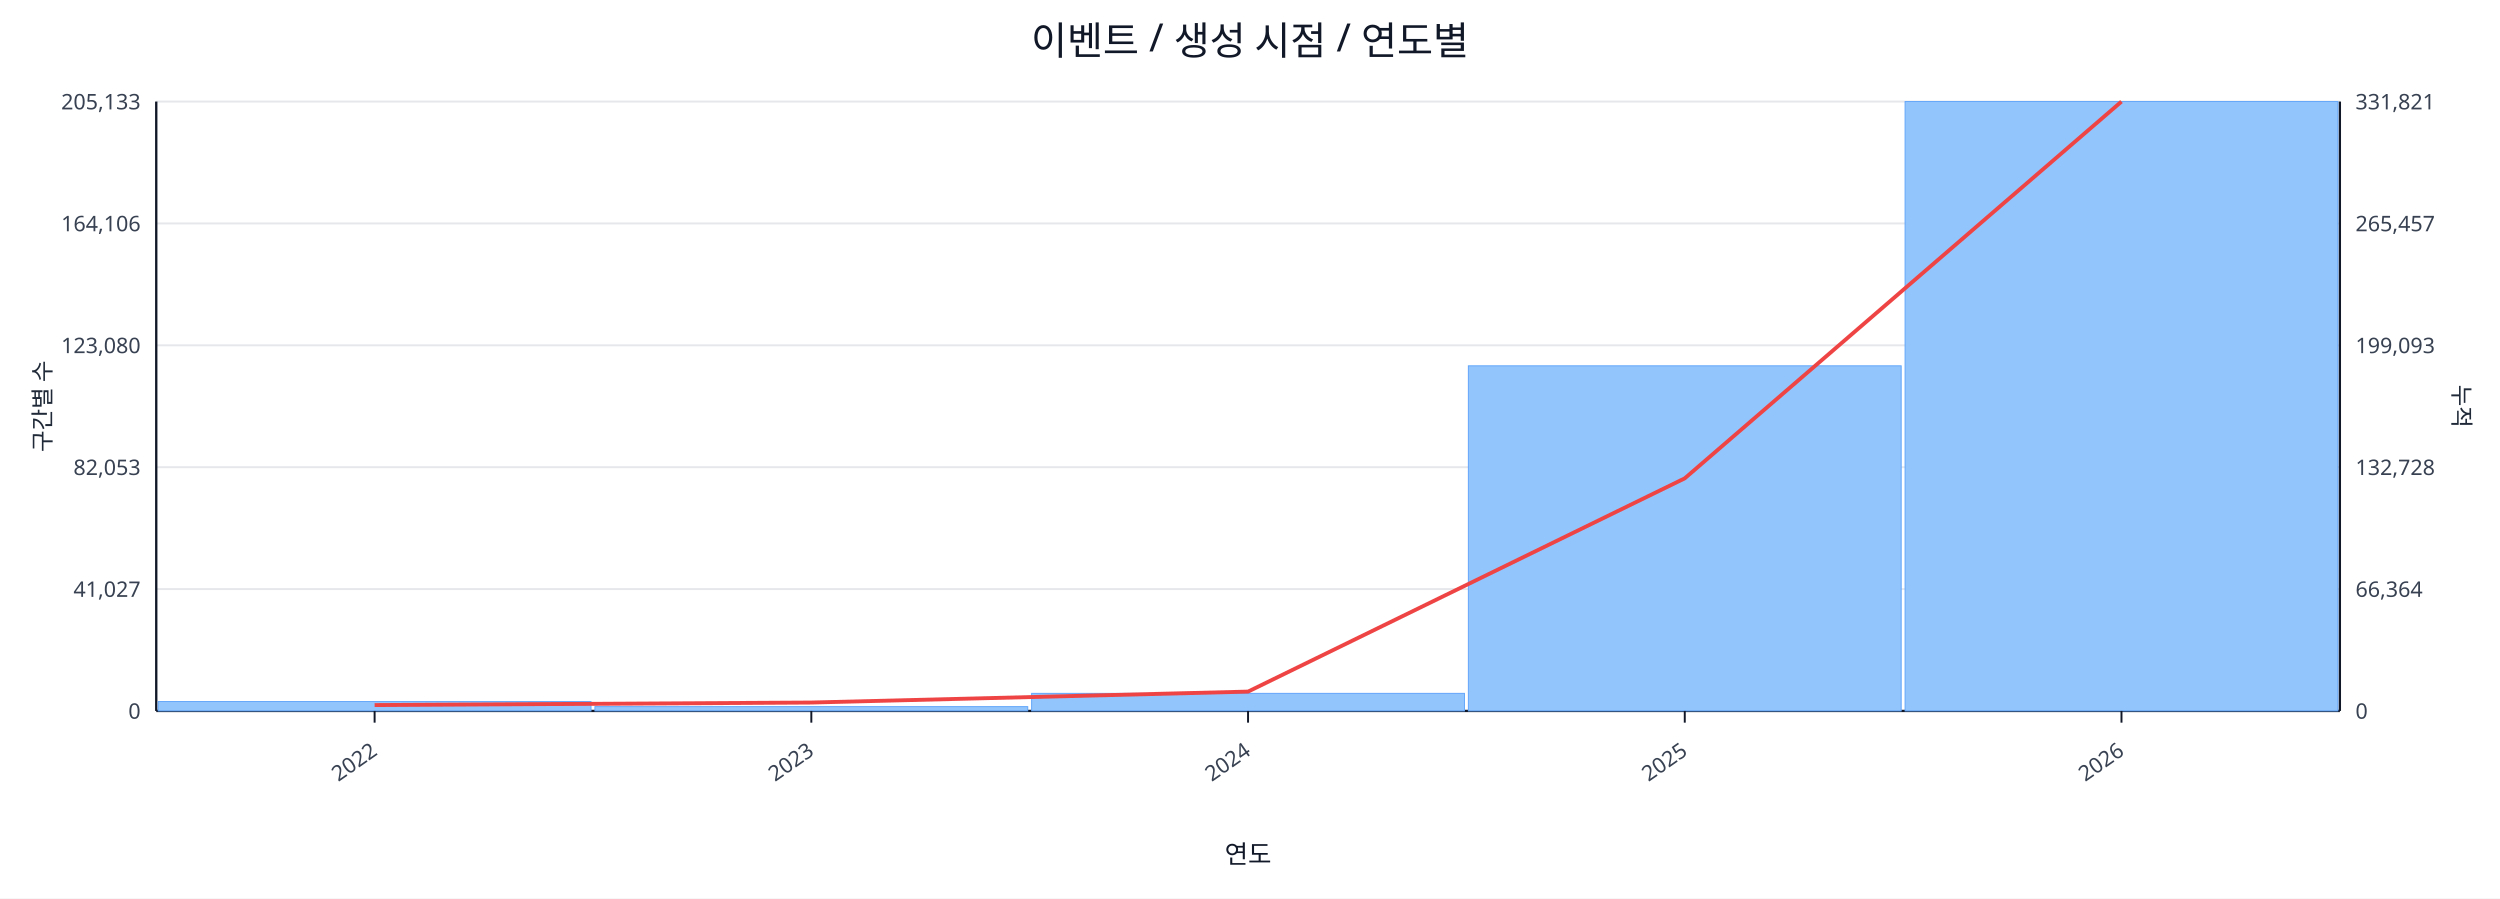
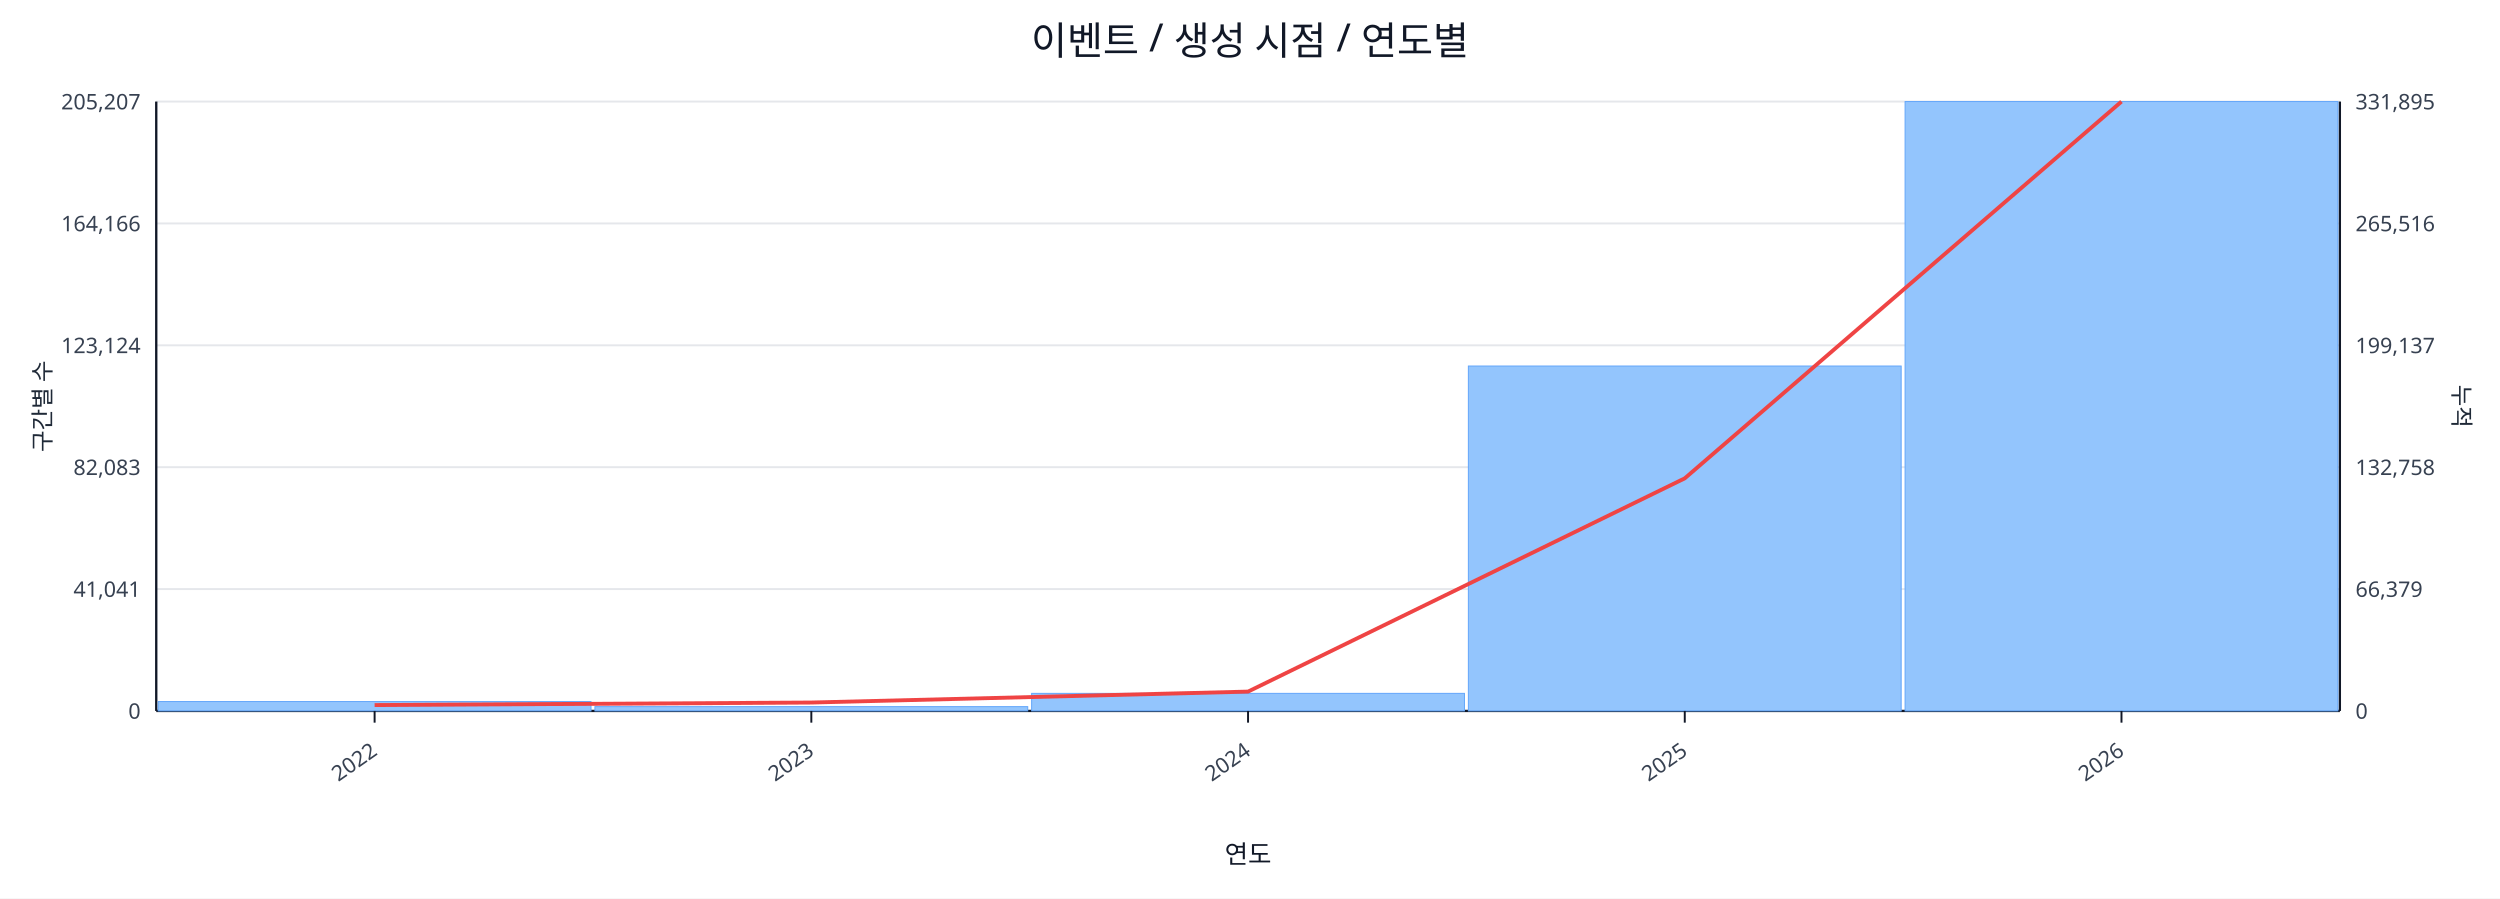
<svg xmlns="http://www.w3.org/2000/svg" width="1280" height="460" viewBox="0 0 1280 460">
  <rect x="0" y="0" width="100%" height="100%" fill="#ffffff" />
  <text x="640.0" y="28" font-size="20" text-anchor="middle" font-family="sans-serif" fill="#111827">이벤트 / 생성 시점 / 연도별</text>
  <line x1="80.0" y1="52.0" x2="1198.0" y2="52.0" stroke="#e5e7eb" stroke-width="1" />
-   <text x="72.0" y="56.0" font-size="11" text-anchor="end" font-family="sans-serif" fill="#374151">205,133</text>
-   <text x="1206.0" y="56.0" font-size="11" text-anchor="start" font-family="sans-serif" fill="#374151">331,821</text>
+   <text x="72.0" y="56.0" font-size="11" text-anchor="end" font-family="sans-serif" fill="#374151">205,207</text>
+   <text x="1206.0" y="56.0" font-size="11" text-anchor="start" font-family="sans-serif" fill="#374151">331,895</text>
  <line x1="80.0" y1="114.4" x2="1198.0" y2="114.4" stroke="#e5e7eb" stroke-width="1" />
-   <text x="72.0" y="118.4" font-size="11" text-anchor="end" font-family="sans-serif" fill="#374151">164,106</text>
-   <text x="1206.0" y="118.4" font-size="11" text-anchor="start" font-family="sans-serif" fill="#374151">265,457</text>
+   <text x="72.0" y="118.4" font-size="11" text-anchor="end" font-family="sans-serif" fill="#374151">164,166</text>
+   <text x="1206.0" y="118.4" font-size="11" text-anchor="start" font-family="sans-serif" fill="#374151">265,516</text>
  <line x1="80.0" y1="176.8" x2="1198.0" y2="176.8" stroke="#e5e7eb" stroke-width="1" />
-   <text x="72.0" y="180.8" font-size="11" text-anchor="end" font-family="sans-serif" fill="#374151">123,080</text>
-   <text x="1206.0" y="180.8" font-size="11" text-anchor="start" font-family="sans-serif" fill="#374151">199,093</text>
+   <text x="72.0" y="180.8" font-size="11" text-anchor="end" font-family="sans-serif" fill="#374151">123,124</text>
+   <text x="1206.0" y="180.8" font-size="11" text-anchor="start" font-family="sans-serif" fill="#374151">199,137</text>
  <line x1="80.0" y1="239.2" x2="1198.0" y2="239.2" stroke="#e5e7eb" stroke-width="1" />
-   <text x="72.0" y="243.2" font-size="11" text-anchor="end" font-family="sans-serif" fill="#374151">82,053</text>
-   <text x="1206.0" y="243.2" font-size="11" text-anchor="start" font-family="sans-serif" fill="#374151">132,728</text>
+   <text x="72.0" y="243.2" font-size="11" text-anchor="end" font-family="sans-serif" fill="#374151">82,083</text>
+   <text x="1206.0" y="243.2" font-size="11" text-anchor="start" font-family="sans-serif" fill="#374151">132,758</text>
  <line x1="80.0" y1="301.6" x2="1198.0" y2="301.6" stroke="#e5e7eb" stroke-width="1" />
-   <text x="72.0" y="305.6" font-size="11" text-anchor="end" font-family="sans-serif" fill="#374151">41,027</text>
-   <text x="1206.0" y="305.6" font-size="11" text-anchor="start" font-family="sans-serif" fill="#374151">66,364</text>
+   <text x="72.0" y="305.6" font-size="11" text-anchor="end" font-family="sans-serif" fill="#374151">41,041</text>
+   <text x="1206.0" y="305.6" font-size="11" text-anchor="start" font-family="sans-serif" fill="#374151">66,379</text>
  <line x1="80.0" y1="364.0" x2="1198.0" y2="364.0" stroke="#e5e7eb" stroke-width="1" />
  <text x="72.0" y="368.0" font-size="11" text-anchor="end" font-family="sans-serif" fill="#374151">0</text>
  <text x="1206.0" y="368.0" font-size="11" text-anchor="start" font-family="sans-serif" fill="#374151">0</text>
  <line x1="80.0" y1="364.0" x2="1198.0" y2="364.0" stroke="#111827" stroke-width="1.2" />
  <line x1="80.0" y1="52.0" x2="80.0" y2="364.0" stroke="#111827" stroke-width="1.2" />
  <line x1="1198.0" y1="52.0" x2="1198.0" y2="364.0" stroke="#111827" stroke-width="1.2" />
  <rect x="81.0" y="359.2" width="221.6" height="4.8" fill="#93c5fd" stroke="#60a5fa" stroke-width="0.5" />
  <rect x="304.6" y="361.8" width="221.6" height="2.2" fill="#93c5fd" stroke="#60a5fa" stroke-width="0.5" />
  <rect x="528.2" y="355.0" width="221.6" height="9.0" fill="#93c5fd" stroke="#60a5fa" stroke-width="0.5" />
-   <rect x="751.8" y="187.3" width="221.6" height="176.7" fill="#93c5fd" stroke="#60a5fa" stroke-width="0.5" />
+   <rect x="751.8" y="187.4" width="221.6" height="176.6" fill="#93c5fd" stroke="#60a5fa" stroke-width="0.5" />
  <rect x="975.4" y="52.0" width="221.6" height="312.0" fill="#93c5fd" stroke="#60a5fa" stroke-width="0.5" />
  <polyline fill="none" stroke="#ef4444" stroke-width="2" points="191.8,361.0 415.4,359.7 639.0,354.1 862.6,244.9 1086.2,52.0" />
  <line x1="191.8" y1="364.0" x2="191.8" y2="370.0" stroke="#111827" stroke-width="1" />
  <text x="193.8" y="386.0" font-size="11" text-anchor="end" transform="rotate(-35 193.8 386.0)" font-family="sans-serif" fill="#374151">2022</text>
  <line x1="415.4" y1="364.0" x2="415.4" y2="370.0" stroke="#111827" stroke-width="1" />
  <text x="417.4" y="386.0" font-size="11" text-anchor="end" transform="rotate(-35 417.4 386.0)" font-family="sans-serif" fill="#374151">2023</text>
  <line x1="639.0" y1="364.0" x2="639.0" y2="370.0" stroke="#111827" stroke-width="1" />
  <text x="641.0" y="386.0" font-size="11" text-anchor="end" transform="rotate(-35 641.0 386.0)" font-family="sans-serif" fill="#374151">2024</text>
  <line x1="862.6" y1="364.0" x2="862.6" y2="370.0" stroke="#111827" stroke-width="1" />
  <text x="864.6" y="386.0" font-size="11" text-anchor="end" transform="rotate(-35 864.6 386.0)" font-family="sans-serif" fill="#374151">2025</text>
  <line x1="1086.2" y1="364.0" x2="1086.2" y2="370.0" stroke="#111827" stroke-width="1" />
  <text x="1088.2" y="386.0" font-size="11" text-anchor="end" transform="rotate(-35 1088.2 386.0)" font-family="sans-serif" fill="#374151">2026</text>
  <text x="26" y="208.0" font-size="12" transform="rotate(-90 26 208.0)" text-anchor="middle" font-family="sans-serif" fill="#1f2937">구간별 수</text>
  <text x="1256.0" y="208.0" font-size="12" transform="rotate(90 1256.0 208.0)" text-anchor="middle" font-family="sans-serif" fill="#1f2937">누적</text>
  <text x="639.0" y="442.0" font-size="13" text-anchor="middle" font-family="sans-serif" fill="#111827">연도</text>
</svg>
